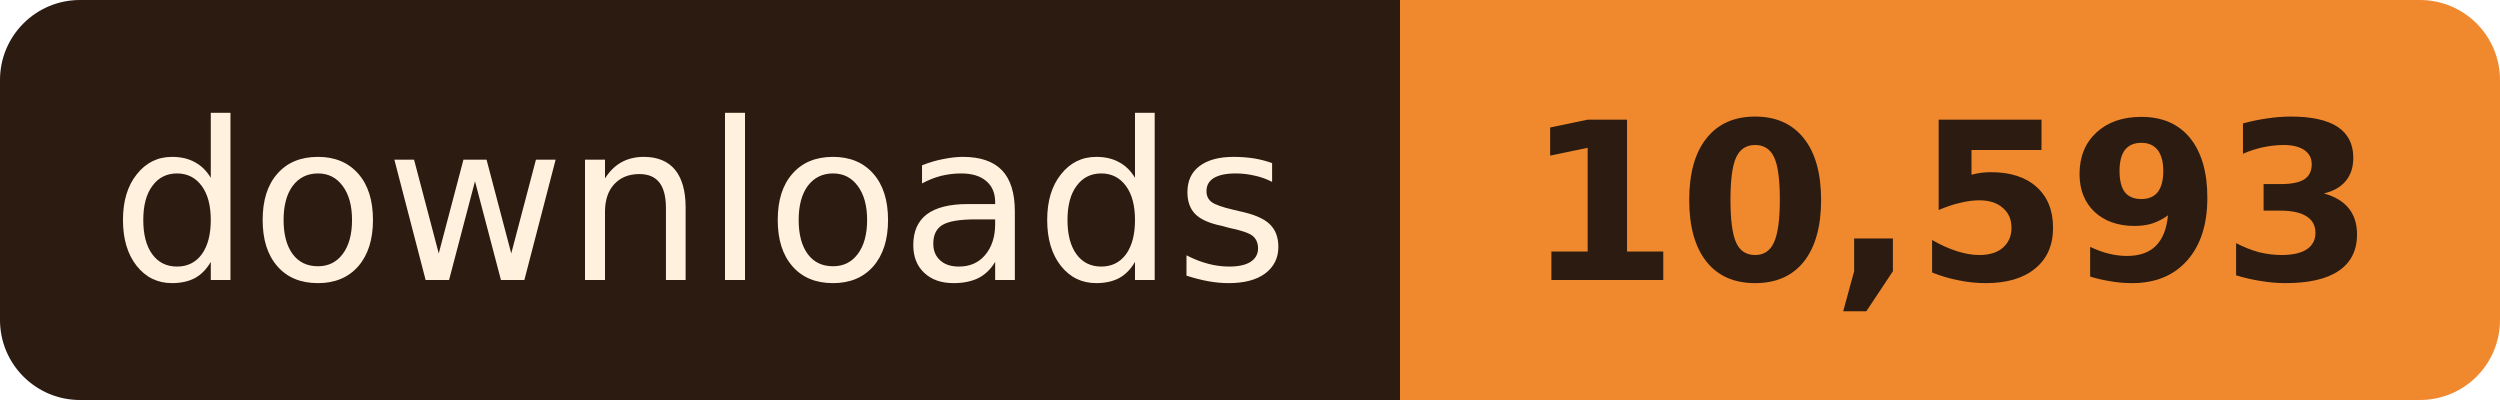
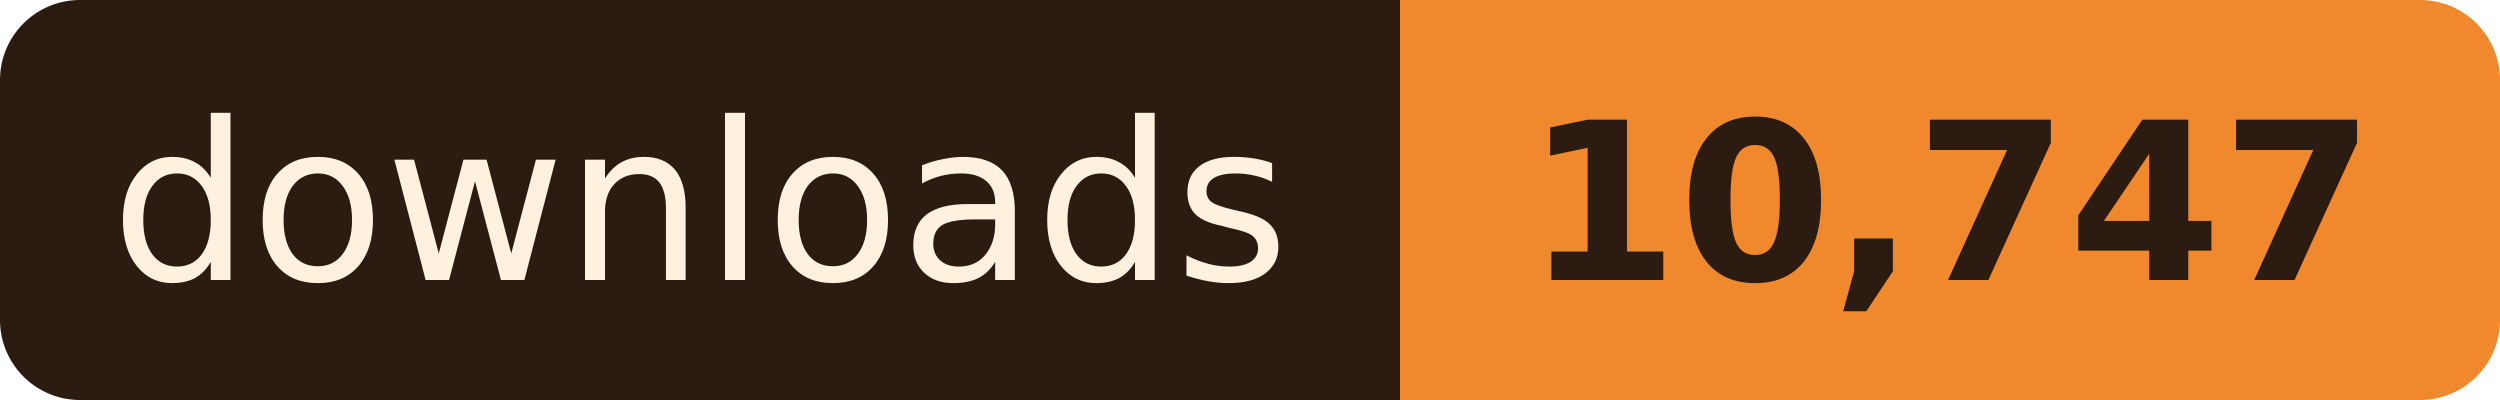
- <svg xmlns="http://www.w3.org/2000/svg" width="125" height="20" role="img" aria-label="downloads: 10,593">
+ <svg xmlns="http://www.w3.org/2000/svg" width="125" height="20" role="img" aria-label="downloads: 10,747">
  <clipPath id="r">
    <rect width="125" height="20" rx="4" />
  </clipPath>
  <g clip-path="url(#r)">
    <rect width="70" height="20" fill="#2B1B10" />
    <rect x="70" width="55" height="20" fill="#F0892E" />
  </g>
  <g font-family="Verdana, Geneva, 'DejaVu Sans', sans-serif" font-size="11" text-anchor="middle">
    <text x="35.0" y="14" fill="#FFF1DE" textLength="58">downloads</text>
-     <text x="97.5" y="14" fill="#2B1B10" font-weight="bold" textLength="43">10,593</text>
+     <text x="97.5" y="14" fill="#2B1B10" font-weight="bold" textLength="43">10,747</text>
  </g>
</svg>
